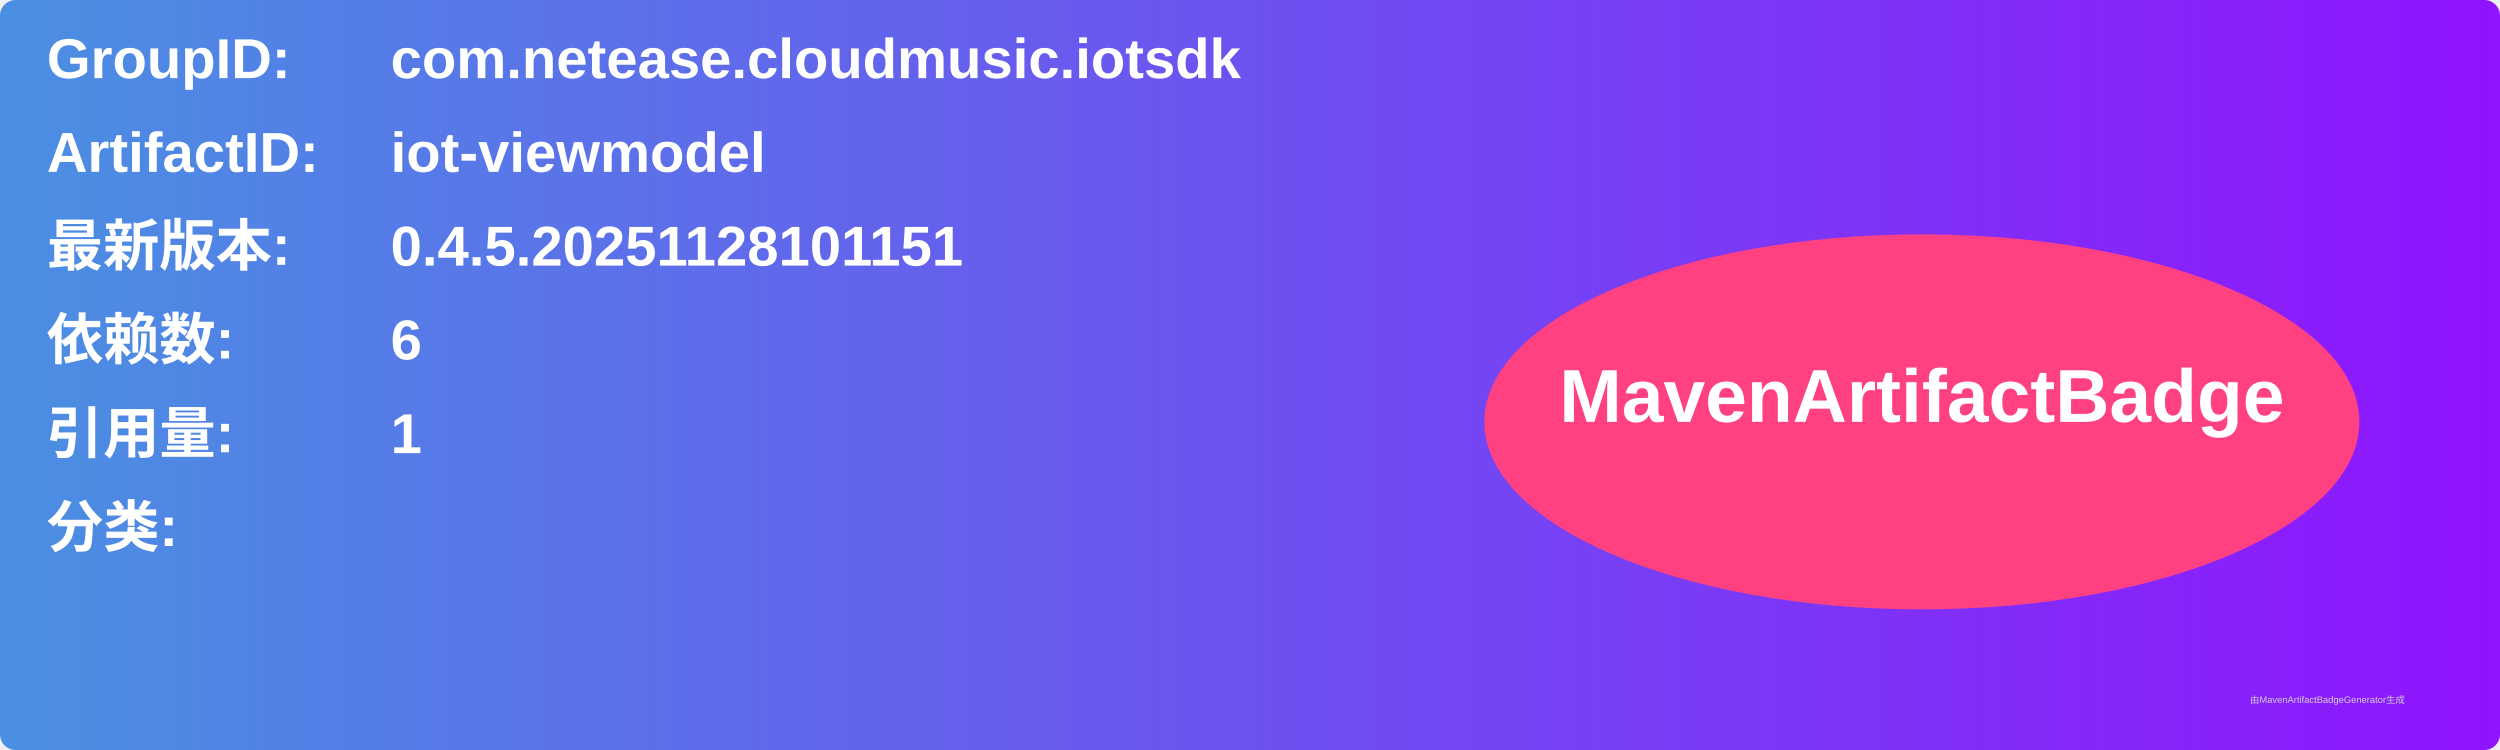
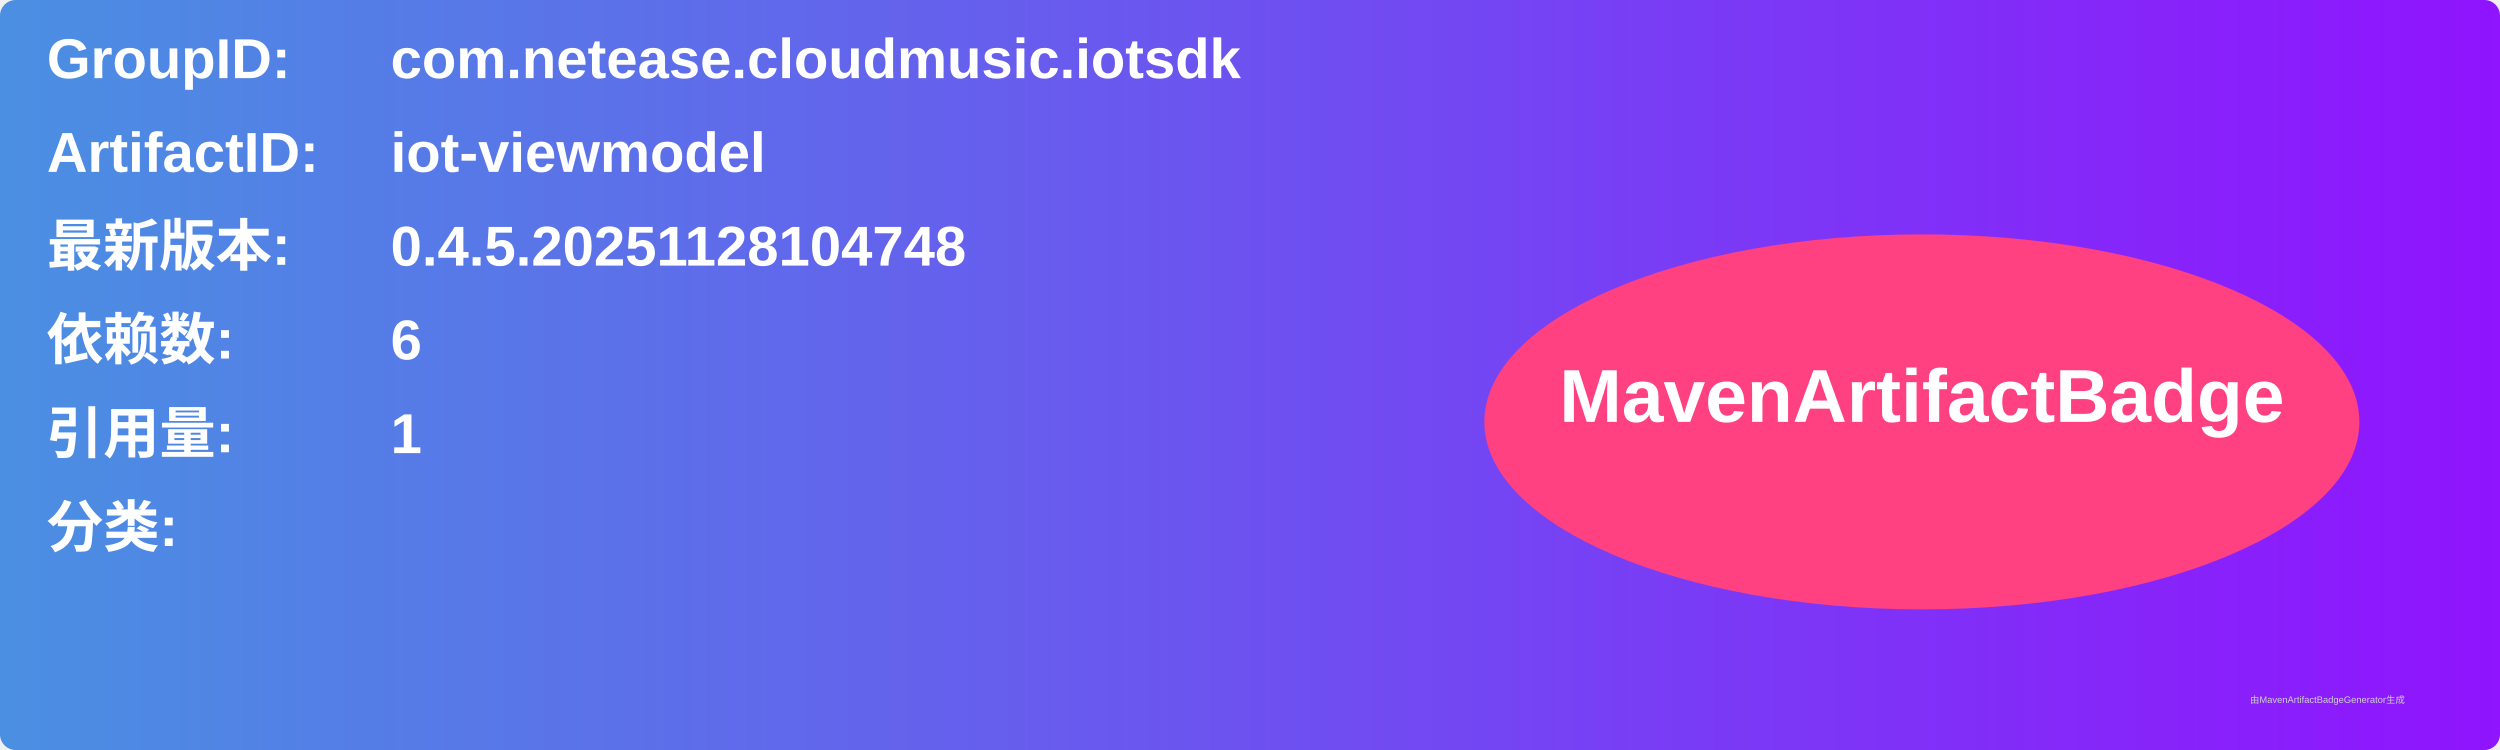
<svg xmlns="http://www.w3.org/2000/svg" width="800" height="240" viewBox="0 0 800 240">
  <linearGradient id="grad" x1="0%" y1="0%" x2="100%" y2="0%">
    <stop offset="0%" stop-color="#4a90e2" />
    <stop offset="100%" stop-color="#9013fe" />
  </linearGradient>
  <rect width="100%" height="100%" rx="5" ry="5" fill="url(#grad)" />
  <g transform="translate(15, 15)">
    <text x="0" y="10" font-family="Arial" font-size="18" fill="white" font-weight="bold" width="260">GroupID:</text>
    <text x="110" y="10" font-family="Arial" font-size="18" fill="white" font-weight="bold" width="460">com.netease.cloudmusic.iotsdk</text>
    <text x="0" y="40" font-family="Arial" font-size="18" fill="white" font-weight="bold" width="260">ArtifactID:</text>
    <text x="110" y="40" font-family="Arial" font-size="18" fill="white" font-weight="bold" width="460">iot-viewmodel</text>
    <text x="0" y="70" font-family="Arial" font-size="18" fill="white" font-weight="bold">最新版本:</text>
    <text x="110" y="70" font-family="Arial" font-size="18" fill="white" font-weight="bold">
-       <tspan font-weight="bold">0.4.5.20251128101151</tspan>
+       <tspan font-weight="bold">0.4.5.20251128104748</tspan>
    </text>
    <text x="0" y="100" font-family="Arial" font-size="18" fill="white" font-weight="bold">依赖数: </text>
    <text x="110" y="100" font-family="Arial" font-size="18" fill="white">
      <tspan font-weight="bold">6</tspan>
    </text>
    <text x="0" y="130" font-family="Arial" font-size="18" fill="white" font-weight="bold">引用量: </text>
    <text x="110" y="130" font-family="Arial" font-size="18" fill="white">
      <tspan font-weight="bold">1</tspan>
    </text>
    <text x="0" y="160" font-family="Arial" font-size="18" fill="white" font-weight="bold">分类:</text>
    <text x="10" y="190" font-family="Arial" font-size="10" fill="white">
      <tspan font-weight="bold" />
    </text>
    <ellipse cx="600" cy="120" rx="140" ry="60" fill="#ff4081" />
    <text x="600" y="120" text-anchor="middle" font-family="Arial" font-size="24" fill="white" font-weight="bold">MavenArtifactBadge</text>
  </g>
  <text x="720" y="225" font-family="Arial" font-size="3" fill="#d0d0d0">由MavenArtifactBadgeGenerator生成</text>
</svg>
